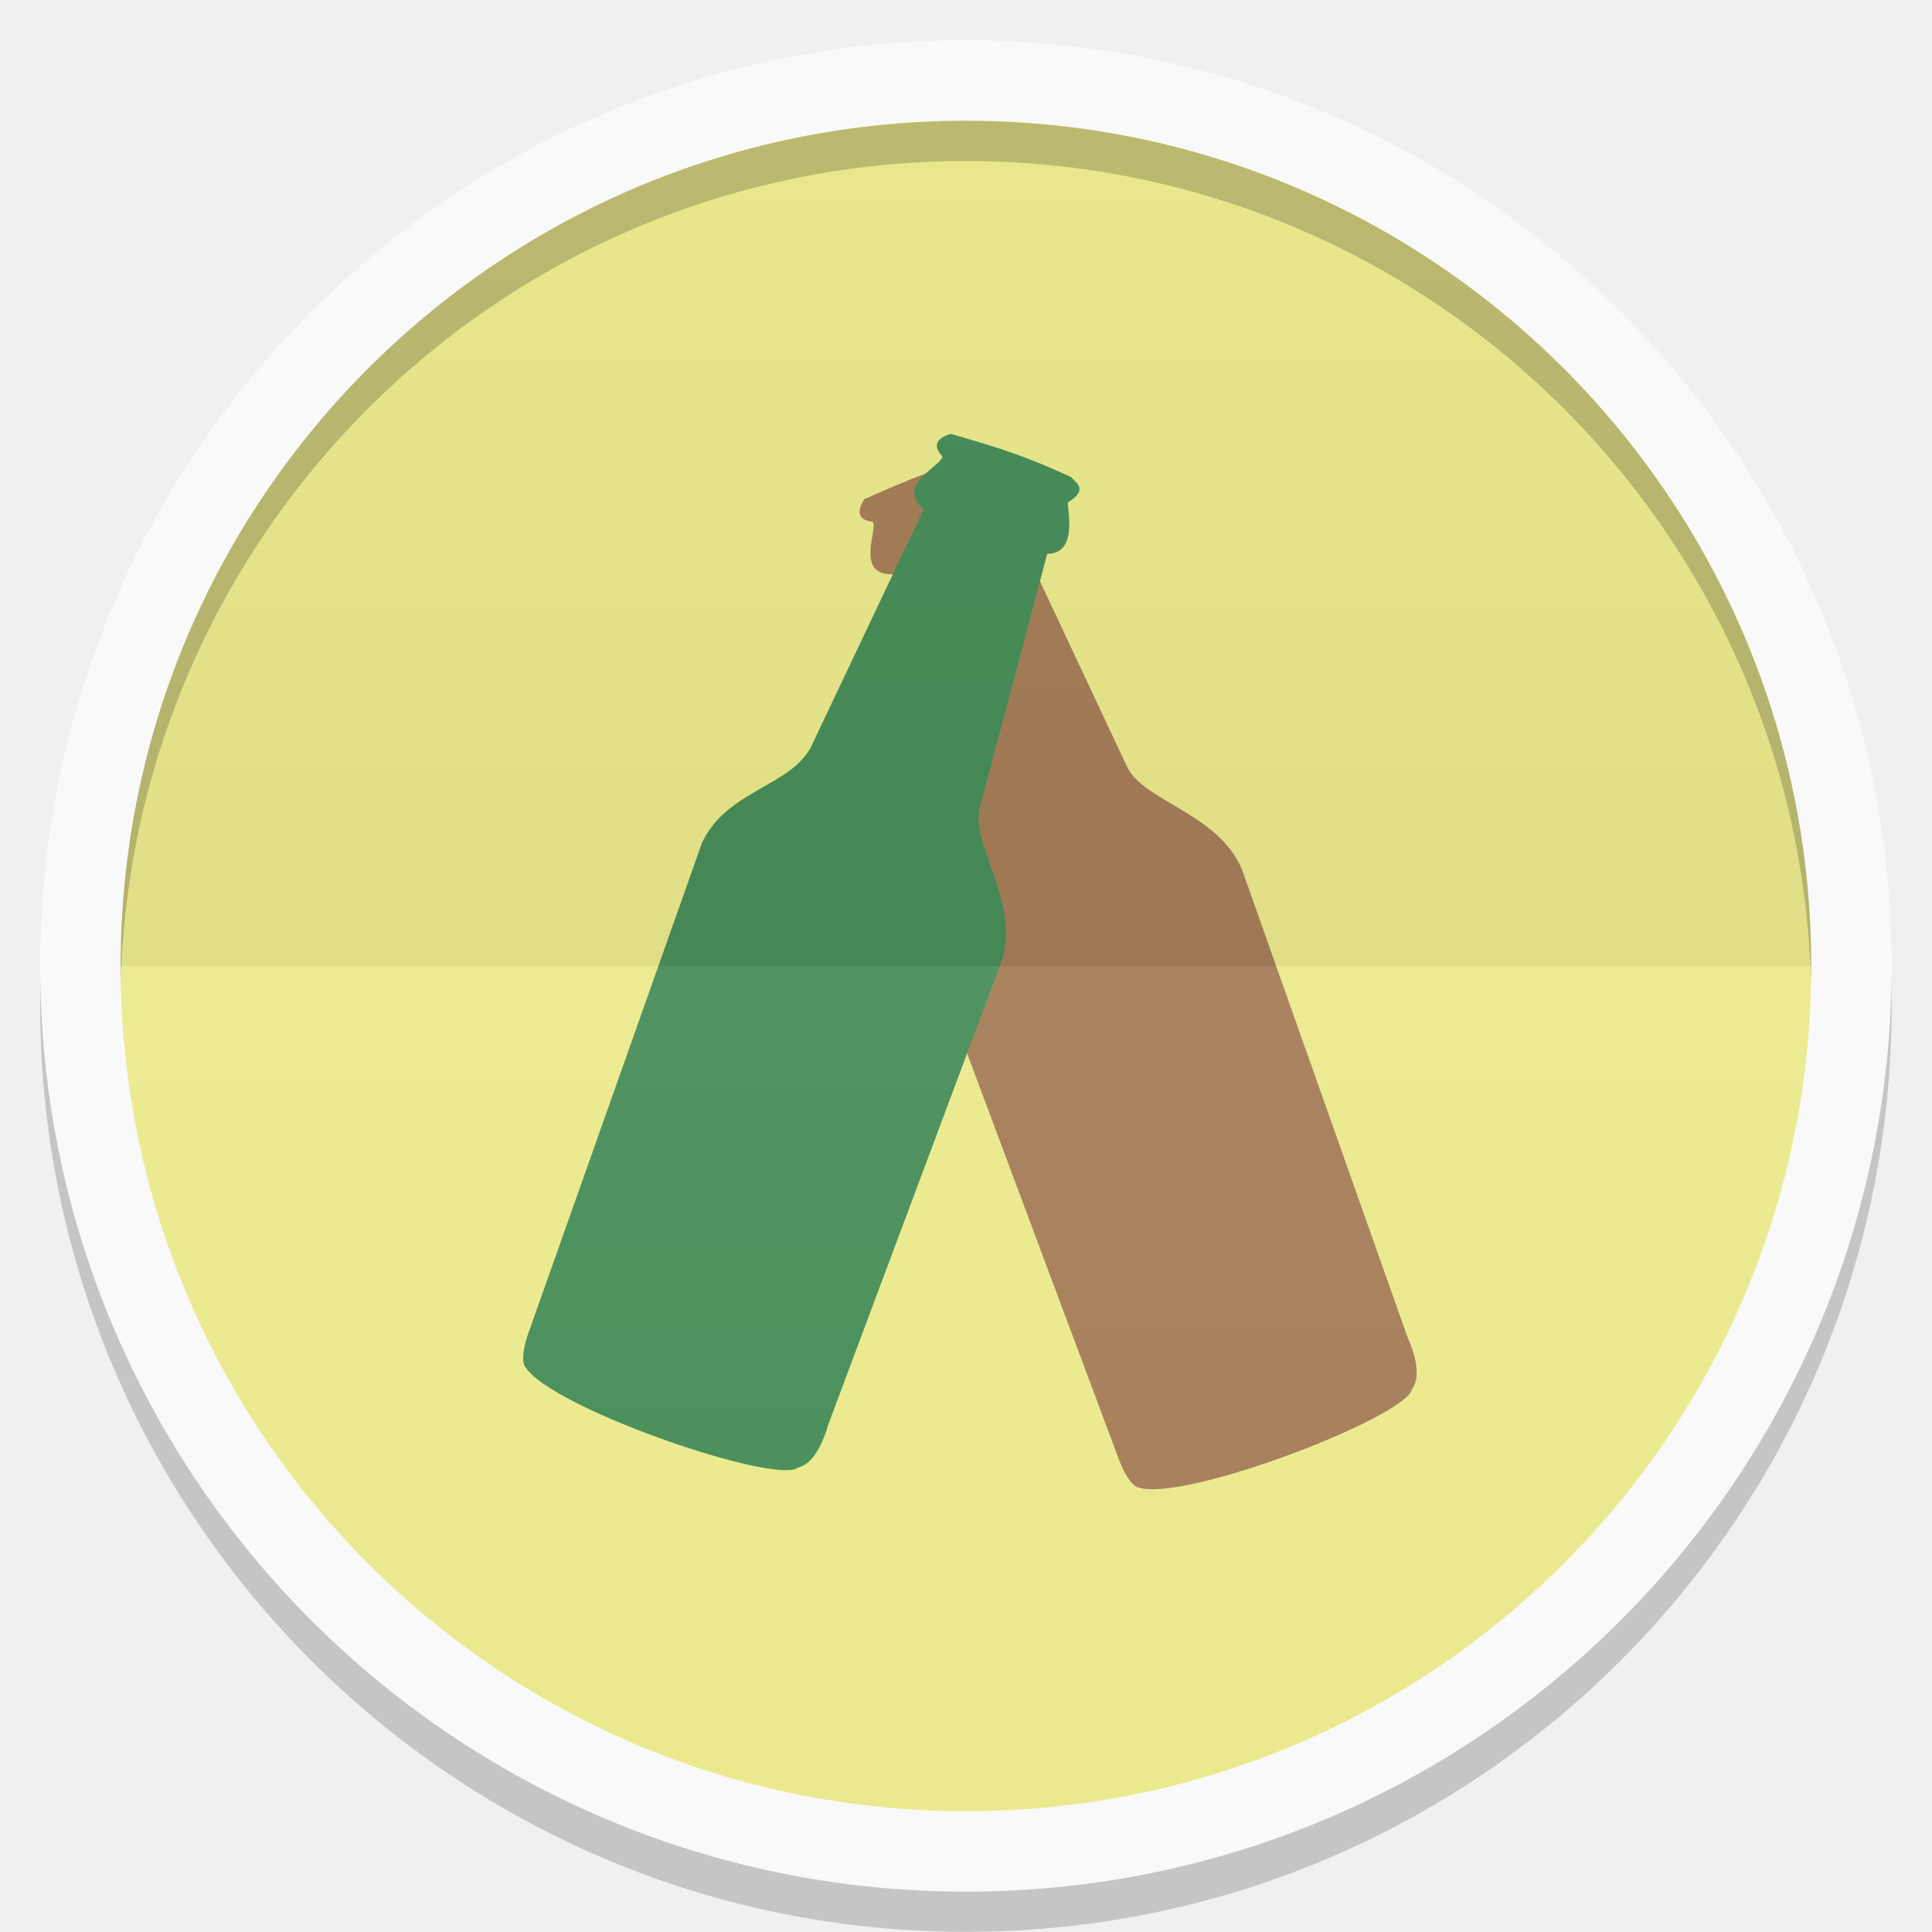
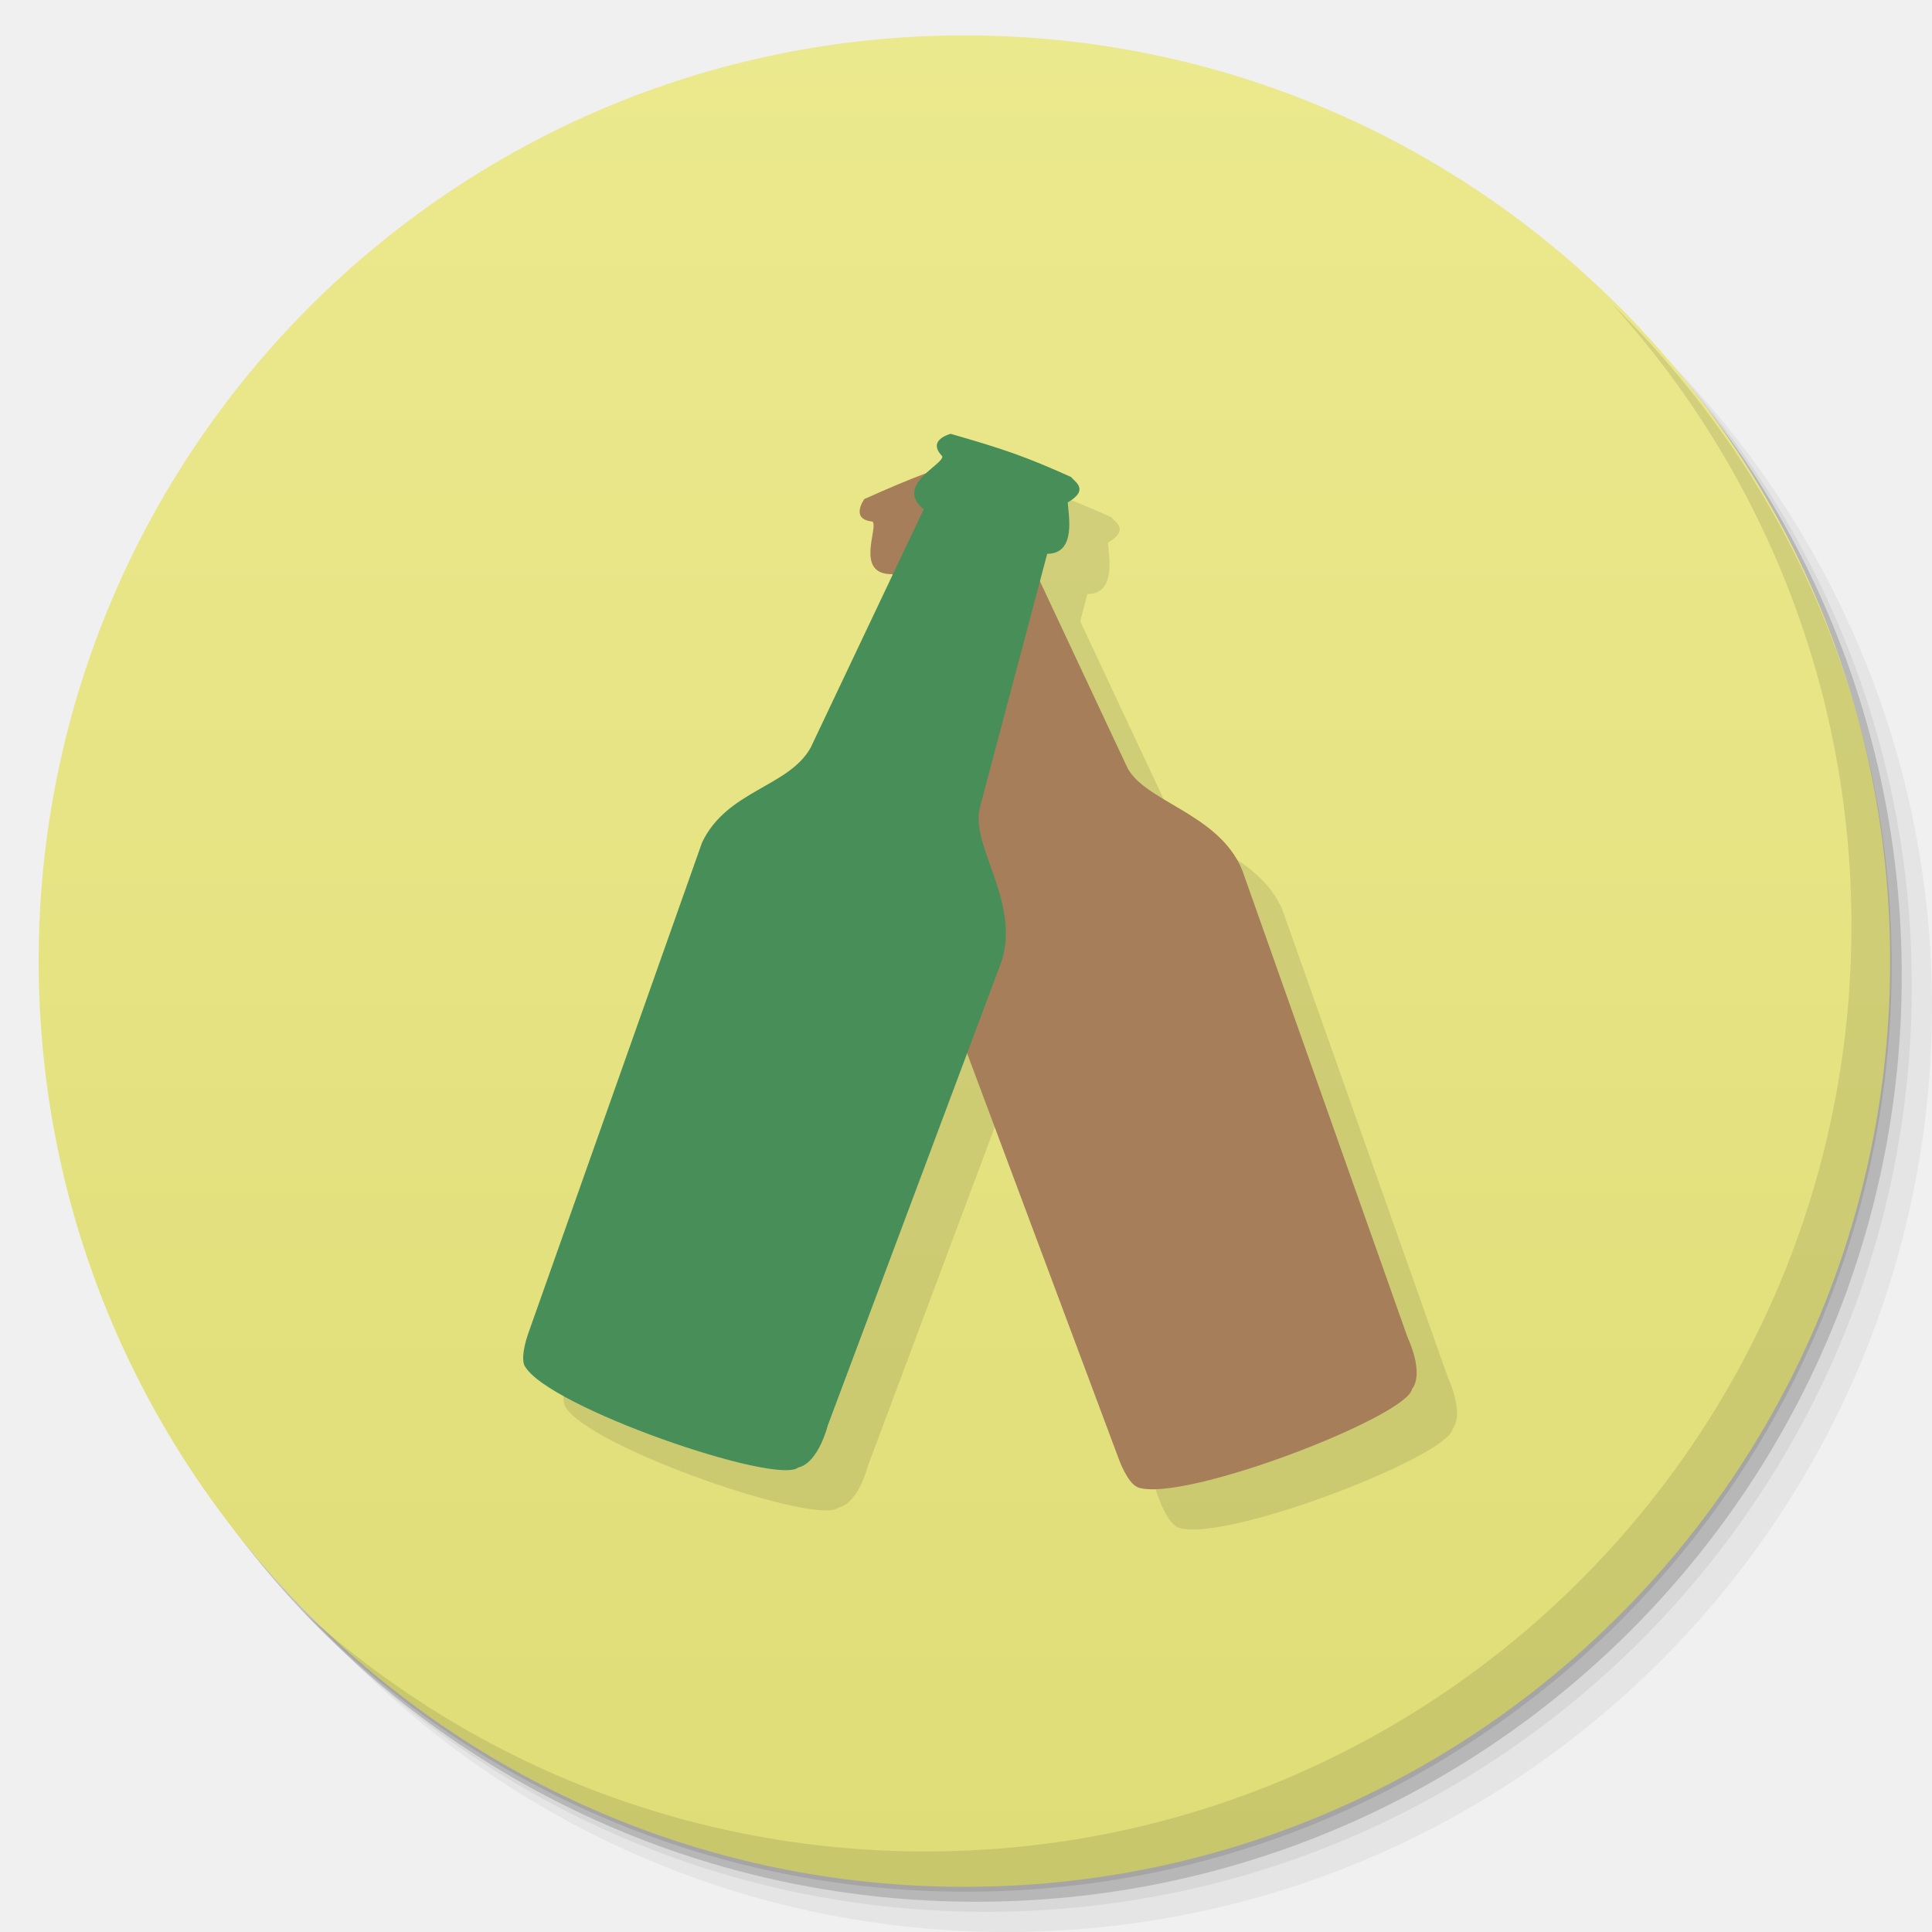
- <svg xmlns="http://www.w3.org/2000/svg" xmlns:xlink="http://www.w3.org/1999/xlink" width="48" viewBox="0 0 13.547 13.547" height="48">
-   <defs>
-     <clipPath>
-       <path d="M 92.311,355.545 L 479.511,355.545 L 479.511,68.185 L 92.311,68.185 L 92.311,355.545 z" />
-     </clipPath>
-     <clipPath>
-       <path d="M 93.311,69.185 L 478.511,69.185 L 478.511,354.545 L 93.311,354.545 L 93.311,69.185 z" />
-     </clipPath>
-     <clipPath>
-       <path d="M 93.311,354.545 L 478.511,354.545 L 478.511,69.185 L 93.311,69.185 L 93.311,354.545 z" />
-     </clipPath>
-     <clipPath>
-       <path d="M 95.311,352.545 L 476.403,352.545 L 476.403,71.423 L 95.311,71.423 L 95.311,352.545 z" />
-     </clipPath>
-     <clipPath>
-       <rect height="96" x="-100" width="96" fill="#fff" />
-     </clipPath>
-     <clipPath>
-       <path d="M 54.1,12.5 12.9,54.7 C -2.7,70.3 23,69 32.3,74.9 36.6,77.7 18.5,81.3 22.2,85 c 3.6,3.7 21.7,7.1 25.3,10.7 3.6,3.7 -7.3,7.6 -3.7,11.3 3.5,3.7 11.9,0.2 13.4,8.6 1.1,6.2 15.4,3.1 21.8,-2.2 4,-3.4 -6.9,-3.4 -3.3,-7.1 9,-9.1 17,-4.1 20.3,-12.5 1.8,-4.5 -13.6,-7.7 -9.5,-10.6 9.8,-6.9 45.8,-10.4 29.2,-27 L 73,12.5 c -5.3,-5 -14,-5 -18.9,0 z m -9.9,64.7 c 0.9,0 30.8,4 19.3,7.1 -4.4,1.2 -24.6,-7.1 -19.3,-7.1 z m 57.2,16.6 c 0,2.1 16.3,3.3 15.4,-0.5 -1.3,-6.4 -13.6,-5.9 -15.4,0.5 z m -69.5,11.1 c 3.7,3.2 9.3,-0.7 11.1,-5.2 -3.6,-4.7 -16.9,0.3 -11.1,5.2 z m 67.5,-6.7 c -4.6,4.2 0.8,8.6 5.3,5.7 1.2,-0.8 -0.1,-4.7 -5.3,-5.7 z" />
-     </clipPath>
-     <clipPath>
-       <rect height="84" rx="6" y="6" x="6" width="84" fill="#fff" />
-     </clipPath>
-     <clipPath>
-       <rect height="20" rx="2" y="1" x="1" width="20" fill="#fff" fill-rule="evenodd" />
-     </clipPath>
-     <clipPath>
-       <path d="M -670.14,51.863 L -114.616,405.003 L -257.111,510.326 L -514.221,-71.013 L -670.14,51.863 z" />
-     </clipPath>
-     <clipPath>
-       <rect height="96" x="-100" width="96" fill="#fff" />
-     </clipPath>
-     <clipPath>
-       <rect height="84" rx="6" y="6" x="6" width="84" fill="#fff" />
-     </clipPath>
-     <clipPath>
-       <rect height="20" rx="2" y="1" x="1" width="20" fill="#fff" fill-rule="evenodd" />
-     </clipPath>
-     <linearGradient xlink:href="#1" id="0" gradientUnits="userSpaceOnUse" y1="24" x2="0" y2="48" gradientTransform="matrix(0.2822222,0,0,0.2822222,6.7399158e-7,-6.3183333e-6)" />
+ <svg xmlns="http://www.w3.org/2000/svg" xmlns:xlink="http://www.w3.org/1999/xlink" width="48" viewBox="0 0 13.547 13.547" height="48" id="svg2" version="1.1">
+   <defs id="defs4">
+     <linearGradient id="linearGradient4148">
+       <stop style="stop-color:#dfdd77;stop-opacity:1;" offset="0" id="stop4150" />
+       <stop style="stop-color:#ebe98d;stop-opacity:1;" offset="1" id="stop4152" />
+     </linearGradient>
+     <linearGradient id="linearGradient4115">
+       <stop style="stop-color:#9168b0;stop-opacity:1;" offset="0" id="stop4117" />
+       <stop style="stop-color:#9b75b7;stop-opacity:1;" offset="1" id="stop4119" />
+     </linearGradient>
+     <linearGradient id="linearGradient4111">
+       <stop style="stop-color:#00abec;stop-opacity:1;" offset="0" id="stop4114" />
+       <stop style="stop-color:#01b9ff;stop-opacity:1;" offset="1" id="stop4116" />
+     </linearGradient>
+     <linearGradient id="linearGradient4109">
+       <stop style="stop-color:#515f7c;stop-opacity:1;" offset="0" id="stop4111" />
+       <stop style="stop-color:#596887;stop-opacity:1;" offset="1" id="stop4113" />
+     </linearGradient>
+     <linearGradient id="linearGradient4094">
+       <stop style="stop-color:#f8620f;stop-opacity:1;" offset="0" id="stop4096" />
+       <stop style="stop-color:#f96f23;stop-opacity:1;" offset="1" id="stop4098" />
+     </linearGradient>
+     <linearGradient id="linearGradient4084">
+       <stop style="stop-color:#07aeed;stop-opacity:1;" offset="0" id="stop4086" />
+       <stop style="stop-color:#10b8f8;stop-opacity:1;" offset="1" id="stop4088" />
+     </linearGradient>
+     <linearGradient id="linearGradient4091">
+       <stop style="stop-color:#294e88;stop-opacity:1;" offset="0" id="stop4093" />
+       <stop style="stop-color:#2d5697;stop-opacity:1;" offset="1" id="stop4095" />
+     </linearGradient>
+     <linearGradient id="linearGradient4097">
+       <stop style="stop-color:#84c87e;stop-opacity:1;" offset="0" id="stop4099" />
+       <stop style="stop-color:#91ce8c;stop-opacity:1;" offset="1" id="stop4101" />
+     </linearGradient>
+     <linearGradient id="linearGradient4101">
+       <stop style="stop-color:#90dd78;stop-opacity:1;" offset="0" id="stop4103" />
+       <stop style="stop-color:#9de187;stop-opacity:1;" offset="1" id="stop4105" />
+     </linearGradient>
+     <linearGradient id="linearGradient4138">
+       <stop style="stop-color:#3e9ade;stop-opacity:1;" offset="0" id="stop4140" />
+       <stop style="stop-color:#2d91db;stop-opacity:1;" offset="1" id="stop4142" />
+     </linearGradient>
+     <linearGradient id="linearGradient4054">
+       <stop style="stop-color:#108ed5;stop-opacity:1;" offset="0" id="stop4056" />
+       <stop style="stop-color:#129ae6;stop-opacity:1;" offset="1" id="stop4058" />
+     </linearGradient>
+     <linearGradient id="linearGradient4043">
+       <stop style="stop-color:#324f6d;stop-opacity:1;" offset="0" id="stop4045" />
+       <stop style="stop-color:#38597c;stop-opacity:1;" offset="1" id="stop4047" />
+     </linearGradient>
+     <linearGradient id="linearGradient4027">
+       <stop style="stop-color:#4079b0;stop-opacity:1;" offset="0" id="stop4031" />
+       <stop style="stop-color:#4883bc;stop-opacity:1;" offset="1" id="stop4033" />
+     </linearGradient>
+     <linearGradient id="linearGradient4019">
+       <stop style="stop-color:#dddddd;stop-opacity:1;" offset="0" id="stop4021" />
+       <stop style="stop-color:#e7e7e7;stop-opacity:1;" offset="1" id="stop4024" />
+     </linearGradient>
+     <linearGradient id="linearGradient3999">
+       <stop style="stop-color:#7283a0;stop-opacity:1;" offset="0" id="stop4001" />
+       <stop style="stop-color:#7e8da8;stop-opacity:1;" offset="1" id="stop4003" />
+     </linearGradient>
+     <linearGradient id="linearGradient4026">
+       <stop style="stop-color:#7f92b2;stop-opacity:1;" offset="0" id="stop4028" />
+       <stop style="stop-color:#8b9cb9;stop-opacity:1;" offset="1" id="stop4030" />
+     </linearGradient>
+     <linearGradient id="linearGradient4021">
+       <stop style="stop-color:#d66b1e;stop-opacity:1;" offset="0" id="stop4023" />
+       <stop style="stop-color:#e17527;stop-opacity:1;" offset="1" id="stop4025" />
+     </linearGradient>
+     <linearGradient id="linearGradient4025">
+       <stop style="stop-color:#c70103;stop-opacity:1;" offset="0" id="stop4027" />
+       <stop style="stop-color:#db0103;stop-opacity:1;" offset="1" id="stop4029" />
+     </linearGradient>
+     <linearGradient id="linearGradient3969">
+       <stop style="stop-color:#ab002d;stop-opacity:1;" offset="0" id="stop3971" />
+       <stop style="stop-color:#c00033;stop-opacity:1;" offset="1" id="stop3973" />
+     </linearGradient>
+     <linearGradient id="linearGradient3944">
+       <stop style="stop-color:#ea635d;stop-opacity:1;" offset="0" id="stop3946" />
+       <stop style="stop-color:#f96963;stop-opacity:1;" offset="1" id="stop3948" />
+     </linearGradient>
+     <linearGradient id="0">
+       <stop stop-color="#198ba6" id="stop7" />
+       <stop offset="1" stop-color="#42c9e7" id="stop9" />
+     </linearGradient>
+     <clipPath id="clipPath11">
+       <path d="m 489.217,197.275 c -2.603,0 -3.953,-1.367 -3.953,-3.971 l 0,0 0,-1.034 c 0,-2.604 1.35,-3.971 3.953,-3.971 l 0,0 1.035,0 c 2.62,0 3.97,1.367 3.97,3.971 l 0,0 0,1.034 c 0,2.604 -1.35,3.971 -3.97,3.971 l 0,0 -1.035,0 z" id="path13" />
+     </clipPath>
    <linearGradient id="1">
-       <stop stop-color="#ffffff" />
-       <stop offset="1" stop-color="#ffffff" stop-opacity="0" />
-     </linearGradient>
-     <linearGradient xlink:href="#3" id="2" y1="24" x2="0" y2="48" gradientUnits="userSpaceOnUse" gradientTransform="matrix(-0.2822222,0,0,-0.2822222,13.54666,13.54667)" />
-     <linearGradient id="3">
-       <stop />
-       <stop offset="1" stop-opacity="0" />
-     </linearGradient>
+       <stop stop-color="#620000" id="stop16" offset="0" style="stop-color:#f96963;stop-opacity:1;" />
+       <stop offset="1" stop-color="#dd0f0f" id="stop18" style="stop-color:#f96963;stop-opacity:1;" />
+     </linearGradient>
+     <clipPath id="clipPath20">
+       <rect y="223" x="307" height="42" width="42" transform="matrix(0,1,-1,0,0,0)" fill="url(#2)" color="#bebebe" rx="9" id="rect22" />
+     </clipPath>
+     <linearGradient xlink:href="#1" id="2" gradientUnits="userSpaceOnUse" gradientTransform="matrix(0.175,0,0,0.175,302.8,216)" y1="280" x2="0" y2="40" />
+     <clipPath id="clipPath25">
+       <rect y="85" x="433" height="22" width="22" fill="url(#3)" color="#bebebe" rx="4" id="rect27" />
+     </clipPath>
+     <linearGradient xlink:href="#1" id="3" gradientUnits="userSpaceOnUse" gradientTransform="matrix(0.0875,0,0,0.0875,430.9,81.5)" y1="291.43" x2="0" y2="40" />
+     <clipPath id="clipPath30">
+       <rect width="30" height="30" x="433" y="37" fill="url(#4)" color="#bebebe" rx="6" id="rect32" />
+     </clipPath>
+     <linearGradient xlink:href="#1" id="4" gradientUnits="userSpaceOnUse" gradientTransform="matrix(0.1193182,0,0,0.1193182,430.1364,32.22727)" y1="291.43" x2="0" y2="40" />
+     <clipPath id="clipPath35">
+       <rect width="16" height="16" x="304" y="212" transform="matrix(0,1,-1,0,0,0)" fill="url(#5)" color="#bebebe" rx="3" id="rect37" />
+     </clipPath>
+     <linearGradient xlink:href="#1" id="5" gradientUnits="userSpaceOnUse" gradientTransform="matrix(0.06666667,0,0,0.06666667,302.4,209.3333)" y1="280" x2="0" y2="40" />
+     <clipPath id="clipPath40">
+       <rect y="46" x="34" height="220" width="220" fill="url(#6)" color="#bebebe" rx="50" id="rect42" />
+     </clipPath>
+     <linearGradient xlink:href="#1" id="6" gradientUnits="userSpaceOnUse" gradientTransform="translate(0,-4)" y1="280" x2="0" y2="40" />
+     <clipPath id="clipPath45">
+       <rect y="142" x="290" height="60" width="60" fill="url(#7)" color="#bebebe" rx="12.5" id="rect47" />
+     </clipPath>
+     <linearGradient xlink:href="#1" id="7" gradientUnits="userSpaceOnUse" y1="204" x2="0" y2="140" />
+     <clipPath id="clipPath50">
+       <rect width="88" height="88" x="292" y="32" fill="url(#8)" color="#bebebe" rx="18" id="rect52" />
+     </clipPath>
+     <linearGradient xlink:href="#1" id="8" gradientUnits="userSpaceOnUse" y1="124" x2="0" y2="28" />
+     <clipPath id="clipPath55">
+       <rect y="101" x="417" height="22" width="22" fill="url(#9)" color="#bebebe" rx="5" id="rect57" />
+     </clipPath>
+     <linearGradient xlink:href="#1" id="9" gradientUnits="userSpaceOnUse" gradientTransform="matrix(0.0875,0,0,0.0875,414.9,97.5)" y1="302.86" x2="0" y2="28.571" />
+     <clipPath id="clipPath60">
+       <rect width="30" height="30" x="417" y="53" fill="url(#A)" color="#bebebe" rx="7" id="rect62" />
+     </clipPath>
+     <linearGradient xlink:href="#1" id="A" gradientUnits="userSpaceOnUse" gradientTransform="matrix(0.1193182,0,0,0.1193182,414.1364,48.22727)" y1="299.81" x2="0" y2="31.619" />
+     <use id="B" opacity="0.2" fill="#ffffff" xlink:href="#U" />
+     <clipPath id="clipPath66">
+       <use xlink:href="#B" transform="matrix(8,0,0,8,-2141.576,-54.42424)" id="use68" />
+     </clipPath>
+     <clipPath id="clipPath70">
+       <use xlink:href="#B" id="use72" />
+     </clipPath>
+     <use id="C" fill="none" xlink:href="#U" />
+     <clipPath id="clipPath75">
+       <use xlink:href="#C" id="use77" />
+     </clipPath>
+     <clipPath id="clipPath79">
+       <use transform="matrix(8,0,0,8,-2141.576,-54.42424)" xlink:href="#C" id="use81" />
+     </clipPath>
+     <use id="D" fill="none" xlink:href="#U" />
+     <clipPath id="clipPath84">
+       <use xlink:href="#D" id="use86" />
+     </clipPath>
+     <clipPath id="clipPath88">
+       <use transform="matrix(8,0,0,8,-2141.576,-54.42424)" xlink:href="#D" id="use90" />
+     </clipPath>
+     <use id="E" fill="none" xlink:href="#U" />
+     <clipPath id="clipPath93">
+       <use xlink:href="#E" id="use95" />
+     </clipPath>
+     <clipPath id="clipPath97">
+       <use transform="matrix(8,0,0,8,-2141.576,-54.42424)" xlink:href="#E" id="use99" />
+     </clipPath>
+     <use id="F" fill="none" xlink:href="#U" />
+     <clipPath id="clipPath102">
+       <use xlink:href="#F" id="use104" />
+     </clipPath>
+     <clipPath id="clipPath106">
+       <use transform="matrix(8,0,0,8,-2141.576,-54.42424)" xlink:href="#F" id="use108" />
+     </clipPath>
+     <use id="G" fill="none" xlink:href="#U" />
+     <clipPath id="clipPath111">
+       <use xlink:href="#G" id="use113" />
+     </clipPath>
+     <clipPath id="clipPath115">
+       <use transform="matrix(8,0,0,8,-2141.576,-54.42424)" xlink:href="#G" id="use117" />
+     </clipPath>
+     <use id="H" fill="none" xlink:href="#U" />
+     <clipPath id="clipPath120">
+       <use xlink:href="#H" id="use122" />
+     </clipPath>
+     <clipPath id="clipPath124">
+       <use transform="matrix(8,0,0,8,-2141.576,-54.42424)" xlink:href="#H" id="use126" />
+     </clipPath>
+     <use id="I" fill="none" xlink:href="#U" />
+     <clipPath id="clipPath129">
+       <use xlink:href="#I" id="use131" />
+     </clipPath>
+     <clipPath id="clipPath133">
+       <rect y="223" x="307" height="42" width="42" transform="matrix(0,1,-1,0,0,0)" fill="url(#2)" color="#bebebe" rx="9" id="rect135" />
+     </clipPath>
+     <clipPath id="clipPath137">
+       <rect y="85" x="433" height="22" width="22" fill="url(#3)" color="#bebebe" rx="4" id="rect139" />
+     </clipPath>
+     <clipPath id="clipPath141">
+       <rect width="30" height="30" x="433" y="37" fill="url(#4)" color="#bebebe" rx="6" id="rect143" />
+     </clipPath>
+     <clipPath id="clipPath145">
+       <rect width="16" height="16" x="304" y="212" transform="matrix(0,1,-1,0,0,0)" fill="url(#5)" color="#bebebe" rx="3" id="rect147" />
+     </clipPath>
+     <clipPath id="clipPath149">
+       <rect y="46" x="34" height="220" width="220" fill="url(#6)" color="#bebebe" rx="50" id="rect151" />
+     </clipPath>
+     <clipPath id="clipPath153">
+       <rect y="142" x="290" height="60" width="60" fill="url(#7)" color="#bebebe" rx="12.5" id="rect155" />
+     </clipPath>
+     <clipPath id="clipPath157">
+       <rect width="88" height="88" x="292" y="32" fill="url(#8)" color="#bebebe" rx="18" id="rect159" />
+     </clipPath>
+     <clipPath id="clipPath161">
+       <rect y="101" x="417" height="22" width="22" fill="url(#9)" color="#bebebe" rx="5" id="rect163" />
+     </clipPath>
+     <clipPath id="clipPath165">
+       <rect width="30" height="30" x="417" y="53" fill="url(#A)" color="#bebebe" rx="7" id="rect167" />
+     </clipPath>
+     <clipPath id="clipPath169">
+       <use transform="matrix(8,0,0,8,-2141.576,-54.42424)" xlink:href="#I" id="use171" />
+     </clipPath>
+     <use id="J" fill="none" xlink:href="#U" />
+     <clipPath id="clipPath174">
+       <use xlink:href="#J" id="use176" />
+     </clipPath>
+     <clipPath id="clipPath178">
+       <use transform="matrix(8,0,0,8,-2141.576,-54.42424)" xlink:href="#J" id="use180" />
+     </clipPath>
+     <use id="K" fill="none" xlink:href="#U" />
+     <clipPath id="clipPath183">
+       <use xlink:href="#K" id="use185" />
+     </clipPath>
+     <clipPath id="clipPath187">
+       <use transform="matrix(8,0,0,8,-2141.576,-54.42424)" xlink:href="#K" id="use189" />
+     </clipPath>
+     <use id="L" fill="none" xlink:href="#U" />
+     <clipPath id="clipPath192">
+       <use xlink:href="#L" id="use194" />
+     </clipPath>
+     <clipPath id="clipPath196">
+       <use transform="matrix(8,0,0,8,-2141.576,-54.42424)" xlink:href="#L" id="use198" />
+     </clipPath>
+     <use id="M" fill="none" xlink:href="#U" />
+     <clipPath id="clipPath201">
+       <use xlink:href="#M" id="use203" />
+     </clipPath>
+     <clipPath id="clipPath205">
+       <use transform="matrix(8,0,0,8,-2141.576,-54.42424)" xlink:href="#M" id="use207" />
+     </clipPath>
+     <use id="N" fill="none" xlink:href="#U" />
+     <clipPath id="clipPath210">
+       <use xlink:href="#N" id="use212" />
+     </clipPath>
+     <clipPath id="clipPath214">
+       <use transform="matrix(8,0,0,8,-2141.576,-54.42424)" xlink:href="#N" id="use216" />
+     </clipPath>
+     <use id="O" fill="none" xlink:href="#U" />
+     <clipPath id="clipPath219">
+       <use xlink:href="#O" id="use221" />
+     </clipPath>
+     <clipPath id="clipPath223">
+       <use transform="matrix(8,0,0,8,-2141.576,-54.42424)" xlink:href="#O" id="use225" />
+     </clipPath>
+     <clipPath id="clipPath227">
+       <path d="m 296,26 a 10,10 0 1 1 -20,0 10,10 0 1 1 20,0 z" id="path229" />
+     </clipPath>
+     <linearGradient gradientUnits="userSpaceOnUse" x2="0" y2="40" y1="280" xlink:href="#Q" id="P" gradientTransform="matrix(.175 0 0 .175 302.8 216)" />
+     <linearGradient id="Q">
+       <stop stop-color="#151515" id="stop233" />
+       <stop offset="1" stop-color="#222" id="stop235" />
+     </linearGradient>
+     <linearGradient gradientUnits="userSpaceOnUse" x2="0" y2="90" y1="230" xlink:href="#Q" id="R" gradientTransform="matrix(.375 0 0 .375 298 16)" />
+     <linearGradient gradientUnits="userSpaceOnUse" x2="0" y2="90" y1="230" xlink:href="#Q" id="S" gradientTransform="matrix(.25 0 0 .25 300 132)" />
+     <clipPath id="clipPath239">
+       <rect height="20" rx="4" y="78" x="434" width="20" color="#bebebe" id="rect241" />
+     </clipPath>
+     <clipPath id="clipPath243">
+       <rect height="22" rx="4" y="77" x="433" width="22" color="#bebebe" id="rect245" />
+     </clipPath>
+     <clipPath id="clipPath247">
+       <rect height="22" rx="5" y="77" x="433" width="22" color="#bebebe" id="rect249" />
+     </clipPath>
+     <clipPath id="clipPath251">
+       <rect height="30" rx="6" y="29" x="433" width="30" color="#bebebe" id="rect253" />
+     </clipPath>
+     <clipPath id="clipPath255">
+       <rect transform="matrix(0 -1 1 0 0 0)" height="60" rx="12.5" y="142" x="306" width="60" fill="url(#S)" color="#bebebe" id="rect257" />
+     </clipPath>
+     <clipPath id="clipPath259">
+       <rect height="90" rx="18.75" y="31" x="307" width="90" fill="url(#R)" color="#bebebe" id="rect261" />
+     </clipPath>
+     <clipPath id="clipPath263">
+       <rect height="30" rx="4" y="29" x="433" width="30" opacity="0.2" fill="#6d6d6d" color="#bebebe" id="rect265" />
+     </clipPath>
+     <clipPath id="clipPath267">
+       <rect height="22" rx="3" y="77" x="433" width="22" opacity="0.2" fill="#6d6d6d" color="#bebebe" id="rect269" />
+     </clipPath>
+     <clipPath id="clipPath271">
+       <path d="m 144,70 c -49.706,0 -90,40.294 -90,90 0,49.706 40.294,90 90,90 49.706,0 90,-40.294 90,-90 0,-49.706 -40.294,-90 -90,-90 z m 0,32.188 c 32.033,0 58,25.967 58,58 0,32.033 -25.967,58 -58,58 -32.033,0 -58,-25.967 -58,-58 0,-32.033 25.967,-58 58,-58 z" id="path273" />
+     </clipPath>
+     <clipPath id="clipPath275">
+       <path d="m 152,204 a 8,8 0 1 1 -16,0 8,8 0 1 1 16,0 z" id="path277" />
+     </clipPath>
+     <clipPath id="clipPath279">
+       <rect height="16" rx="3" y="116" x="432" width="16" color="#bebebe" id="rect281" />
+     </clipPath>
+     <clipPath id="clipPath283">
+       <path d="m 145,215 c 33.137,0 60,-26.863 60,-60 0,-33.137 -26.863,-60 -60,-60 -33.137,0 -60,26.863 -60,60 0,12.507 3.829,24.106 10.375,33.719 L 89,211 111.281,204.625 C 120.894,211.172 132.493,215 145,215 z" id="path285" />
+     </clipPath>
+     <clipPath id="clipPath287">
+       <path d="m 98.031,23.191 c -41.492,1.052 -74.844,35.068 -74.844,76.812 0,42.407 34.406,76.812 76.812,76.812 42.407,0 76.812,-34.406 76.812,-76.812 0,-42.407 -34.406,-76.812 -76.812,-76.812 -0.663,0 -1.31,-0.017 -1.969,0 z M 100,50.66 c 27.245,0 49.344,22.099 49.344,49.344 -1e-5,27.245 -22.099,49.344 -49.344,49.344 -27.245,-1e-5 -49.344,-22.099 -49.344,-49.344 0,-27.245 22.099,-49.344 49.344,-49.344 z" id="path289" />
+     </clipPath>
+     <clipPath id="clipPath291">
+       <rect height="16" rx="2" y="116" x="432" width="16" opacity="0.2" fill="#6d6d6d" color="#bebebe" id="rect293" />
+     </clipPath>
+     <clipPath id="clipPath295">
+       <rect height="240" rx="50" y="36" x="24" width="240" fill="#986767" color="#bebebe" id="rect297" />
+     </clipPath>
+     <clipPath id="clipPath299">
+       <rect transform="rotate(90)" height="42" rx="9" y="223" x="307" width="42" fill="url(#P)" color="#bebebe" id="rect301" />
+     </clipPath>
+     <linearGradient xlink:href="#0" id="T" gradientUnits="userSpaceOnUse" gradientTransform="matrix(1.210546,0,0,1.212299,-131.3481,-325.0735)" y1="279.1" x2="0" y2="268.33" />
+     <path id="U" d="m 296,26 a 10,10 0 1 1 -20,0 10,10 0 1 1 20,0 z" color="#000000" />
+     <linearGradient xlink:href="#W" id="V" y1="46.752" x2="0" y2="-24.433" gradientUnits="userSpaceOnUse" />
+     <linearGradient id="W">
+       <stop stop-color="#c7c7c7" id="stop307" />
+       <stop offset="1" stop-color="#dedede" id="stop309" />
+     </linearGradient>
+     <linearGradient xlink:href="#W" id="linearGradient3312" gradientUnits="userSpaceOnUse" y1="46.752" x2="0" y2="-24.433" gradientTransform="matrix(0.2363048,0,0,0.1863373,-11.35038,4.834975)" />
+     <linearGradient xlink:href="#W-1" id="linearGradient3312-3" gradientUnits="userSpaceOnUse" y1="46.752" x2="0" y2="-24.433" gradientTransform="matrix(0.2363048,0,0,0.1863373,-11.35038,4.834975)" />
+     <linearGradient id="W-1">
+       <stop stop-color="#c7c7c7" id="stop307-9" />
+       <stop offset="1" stop-color="#dedede" id="stop309-6" />
+     </linearGradient>
+     <linearGradient xlink:href="#1" id="linearGradient3938" x1="7.056" y1="13.264" x2="6.773" y2="0.282" gradientUnits="userSpaceOnUse" />
+     <linearGradient xlink:href="#linearGradient3944" id="linearGradient3990" gradientUnits="userSpaceOnUse" x1="-25.5" y1="15" x2="-25.5" y2="11" />
+     <linearGradient xlink:href="#linearGradient3944" id="linearGradient3992" gradientUnits="userSpaceOnUse" x1="-25.5" y1="15" x2="-25.5" y2="11" gradientTransform="matrix(15.33333,0,0,11.5,415,-125.5)" />
+     <linearGradient xlink:href="#linearGradient3944" id="linearGradient4001" gradientUnits="userSpaceOnUse" x1="-25.5" y1="15" x2="-25.5" y2="11" />
+     <linearGradient xlink:href="#linearGradient3944" id="linearGradient4008" gradientUnits="userSpaceOnUse" x1="-25.5" y1="15" x2="-25.5" y2="11" />
+     <linearGradient xlink:href="#linearGradient3944" id="linearGradient4013" gradientUnits="userSpaceOnUse" x1="-25.5" y1="15" x2="-25.5" y2="11" />
+     <linearGradient xlink:href="#linearGradient3944" id="linearGradient4015" gradientUnits="userSpaceOnUse" x1="-25.5" y1="15" x2="-25.5" y2="11" gradientTransform="matrix(15.33333,0,0,11.5,415,-125.5)" />
+     <linearGradient xlink:href="#linearGradient3944" id="linearGradient4022" gradientUnits="userSpaceOnUse" x1="-25.5" y1="15" x2="-25.5" y2="11" />
+     <linearGradient xlink:href="#linearGradient3944" id="linearGradient4024" gradientUnits="userSpaceOnUse" x1="-25.5" y1="15" x2="-25.5" y2="11" gradientTransform="matrix(15.33333,0,0,11.5,415,-125.5)" />
+     <linearGradient xlink:href="#linearGradient3944" id="linearGradient4031" gradientUnits="userSpaceOnUse" x1="-25.5" y1="15" x2="-25.5" y2="11" />
+     <linearGradient xlink:href="#linearGradient3944" id="linearGradient4036" gradientUnits="userSpaceOnUse" x1="-25.5" y1="15" x2="-25.5" y2="11" />
+     <linearGradient xlink:href="#linearGradient3798" id="linearGradient3804" x1="24" y1="47" x2="24" y2="1" gradientUnits="userSpaceOnUse" />
+     <linearGradient id="linearGradient3798">
+       <stop style="stop-color:#4c8ef2;stop-opacity:1;" offset="0" id="stop3800" />
+       <stop style="stop-color:#5f9af3;stop-opacity:1;" offset="1" id="stop3802" />
+     </linearGradient>
+     <linearGradient gradientTransform="matrix(0.2822222,0,0,0.2822222,-17.27378,1.581336)" y2="1" x2="24" y1="47" x1="24" gradientUnits="userSpaceOnUse" id="linearGradient3258" xlink:href="#linearGradient3798" />
+     <linearGradient xlink:href="#1-4" id="linearGradient3017" gradientUnits="userSpaceOnUse" gradientTransform="matrix(1.10525,0,0,1.10525,-134.2788,-295.7618)" y1="279.1" x2="0" y2="268.33" />
+     <linearGradient id="1-4">
+       <stop stop-color="#3c8610" id="stop8" />
+       <stop offset="1" stop-color="#54bc16" id="stop10" />
+     </linearGradient>
+     <linearGradient y2="268.33" x2="0" y1="279.1" gradientTransform="matrix(1.10525,0,0,1.10525,-150.5101,-295.4647)" gradientUnits="userSpaceOnUse" id="linearGradient3035" xlink:href="#1-4" />
+     <linearGradient xlink:href="#0-5" id="1-6" gradientUnits="userSpaceOnUse" gradientTransform="matrix(1.10525,0,0,1.10525,-151.4622,-297.8183)" y1="279.1" x2="0" y2="268.33" />
+     <linearGradient id="0-5">
+       <stop stop-color="#6b0118" id="stop7-3" />
+       <stop offset="1" stop-color="#ab002d" id="stop9-1" />
+     </linearGradient>
+     <linearGradient xlink:href="#1-9" id="0-3" gradientUnits="userSpaceOnUse" y1="24" x2="0" y2="48" gradientTransform="matrix(0.2822222,0,0,0.2822222,6.7399158e-7,-6.3183333e-6)" />
+     <linearGradient id="1-9">
+       <stop stop-color="#ffffff" id="stop56" />
+       <stop offset="1" stop-color="#ffffff" stop-opacity="0" id="stop58" />
+     </linearGradient>
+     <linearGradient xlink:href="#3-4" id="2-1" y1="24" x2="0" y2="48" gradientUnits="userSpaceOnUse" gradientTransform="matrix(-0.2822222,0,0,-0.2822222,13.54666,13.54667)" />
+     <linearGradient id="3-4">
+       <stop id="stop62" />
+       <stop offset="1" stop-opacity="0" id="stop64" />
+     </linearGradient>
+     <linearGradient xlink:href="#3-4" id="linearGradient3242" gradientUnits="userSpaceOnUse" gradientTransform="matrix(-0.2822222,0,0,-0.2822222,0.693593,13.35382)" y1="24" x2="0" y2="48" />
+     <linearGradient xlink:href="#1-9" id="linearGradient3245" gradientUnits="userSpaceOnUse" gradientTransform="matrix(0.2822222,0,0,0.2822222,-9.47525,5.281535)" y1="24" x2="0" y2="48" />
+     <linearGradient xlink:href="#0-2" id="1-0" gradientUnits="userSpaceOnUse" gradientTransform="matrix(1.10525,0,0,1.10525,-122.3348,-295.9974)" y1="279.1" x2="0" y2="268.33" />
+     <linearGradient id="0-2">
+       <stop stop-color="#ba080a" id="stop7-7" />
+       <stop offset="1" stop-color="#c70103" id="stop9-4" />
+     </linearGradient>
+     <linearGradient gradientTransform="matrix(1.10525,0,0,1.10525,-156.1291,-300.9365)" xlink:href="#linearGradient6881" id="linearGradient5390-7-4" y1="279.088" y2="268.363" gradientUnits="userSpaceOnUse" x2="0" />
+     <linearGradient id="linearGradient6881">
+       <stop offset="0" style="stop-color:#c45d13" id="stop347" />
+       <stop offset="1" style="stop-color:#ea7a2a" id="stop349" />
+     </linearGradient>
+     <clipPath id="clipPath4199" clipPathUnits="userSpaceOnUse">
+       <path style="opacity:0.5;fill:#ffffff" d="m 144,48 -23.594,55.062 -55.594,-22.25 22.25,55.594 L 32,160 l 55.062,23.594 -22.25,55.594 55.594,-22.25 L 144,272 l 23.594,-55.062 55.594,22.25 -22.25,-55.594 L 256,160 200.938,136.406 223.188,80.812 167.594,103.062 144,48 z m -23.188,56 46.375,0 32.812,32.812 0,46.375 L 167.188,216 120.812,216 88,183.188 88,136.812 120.812,104 z" id="path121" />
+     </clipPath>
+     <linearGradient xlink:href="#linearGradient4460" id="linearGradient3000" gradientUnits="userSpaceOnUse" gradientTransform="matrix(1.10525,0,0,1.10525,-134.2787,-295.7618)" y1="279.096" x2="0" y2="268.33" />
+     <linearGradient id="linearGradient4460">
+       <stop offset="0" style="stop-color:#dbdbdb" id="stop7-38" />
+       <stop offset="1" style="stop-color:#f9f9f9" id="stop9-17" />
+     </linearGradient>
+     <linearGradient y2="268.33" x2="0" y1="279.096" gradientTransform="matrix(1.10525,0,0,1.10525,-152.7939,-297.2773)" gradientUnits="userSpaceOnUse" id="linearGradient3019" xlink:href="#linearGradient4460" />
+     <linearGradient gradientTransform="matrix(1.10528,0,0,1.10528,-148.2947,-295.9253)" xlink:href="#9-1" id="3-9" y1="279.09" y2="268.36" gradientUnits="userSpaceOnUse" x2="0" />
+     <linearGradient id="9-1">
+       <stop stop-color="#336799" id="stop234" />
+       <stop offset="1" stop-color="#4d8bc7" id="stop236" />
+     </linearGradient>
+     <linearGradient xlink:href="#4-9" id="5-8" gradientUnits="userSpaceOnUse" gradientTransform="matrix(3.91624,0,0,3.91624,-475.79,-43.61117)" y1="279.1" x2="0" y2="268.33" />
+     <linearGradient id="4-9">
+       <stop stop-color="#294059" id="stop81" />
+       <stop offset="1" stop-color="#3c5e82" id="stop83" />
+     </linearGradient>
+     <linearGradient xlink:href="#4-9" id="linearGradient3268" gradientUnits="userSpaceOnUse" gradientTransform="matrix(1.10525,0,0,1.10525,-117.2133,-295.5299)" y1="279.1" x2="0" y2="268.33" />
+     <linearGradient xlink:href="#0-57" id="1-5" gradientUnits="userSpaceOnUse" gradientTransform="matrix(1.10525,0,0,1.10525,-134.2785,-295.7614)" y1="279.1" x2="0" y2="268.33" />
+     <linearGradient id="0-57">
+       <stop stop-color="#1584d4" id="stop7-9" />
+       <stop offset="1" stop-color="#0a99d6" id="stop9-8" />
+     </linearGradient>
+     <linearGradient xlink:href="#0-57" id="linearGradient3279" gradientUnits="userSpaceOnUse" gradientTransform="matrix(1.10525,0,0,1.10525,-134.2785,-295.7614)" y1="279.1" x2="0" y2="268.33" />
+     <linearGradient xlink:href="#0-57" id="linearGradient3283" gradientUnits="userSpaceOnUse" gradientTransform="matrix(1.10525,0,0,1.10525,-118.0698,-294.5424)" y1="279.1" x2="0" y2="268.33" />
+     <linearGradient gradientTransform="matrix(1.10525,0,0,1.10525,-134.2787,-295.7618)" xlink:href="#3-8" id="0-1" y1="279.1" y2="268.33" gradientUnits="userSpaceOnUse" x2="0" />
+     <linearGradient id="3-8">
+       <stop stop-color="#10a7ce" id="stop74" />
+       <stop offset="1" stop-color="#1ac8ef" id="stop76" />
+     </linearGradient>
+     <linearGradient y2="268.33" x2="0" y1="279.1" gradientTransform="matrix(1.10525,0,0,1.10525,-134.2787,-295.7618)" gradientUnits="userSpaceOnUse" id="linearGradient3164" xlink:href="#3-8" />
+     <linearGradient xlink:href="#3-8" id="linearGradient3340" gradientUnits="userSpaceOnUse" gradientTransform="matrix(1.10525,0,0,1.10525,-131.553,-293.0358)" y1="279.1" x2="0" y2="268.33" />
+     <linearGradient xlink:href="#1-50" id="0-22" gradientUnits="userSpaceOnUse" y1="24" x2="0" y2="48" gradientTransform="matrix(0.2822222,0,0,0.2822222,6.7399158e-7,-6.3183333e-6)" />
+     <linearGradient id="1-50">
+       <stop stop-color="#ffffff" id="stop56-2" />
+       <stop offset="1" stop-color="#ffffff" stop-opacity="0" id="stop58-2" />
+     </linearGradient>
+     <linearGradient xlink:href="#3-6" id="2-5" y1="24" x2="0" y2="48" gradientUnits="userSpaceOnUse" gradientTransform="matrix(-0.2822222,0,0,-0.2822222,13.54666,13.54667)" />
+     <linearGradient id="3-6">
+       <stop id="stop62-6" />
+       <stop offset="1" stop-opacity="0" id="stop64-4" />
+     </linearGradient>
+     <linearGradient xlink:href="#3-6" id="linearGradient3323" gradientUnits="userSpaceOnUse" gradientTransform="matrix(-0.2822222,0,0,-0.2822222,-2.65561,13.49403)" y1="24" x2="0" y2="48" />
+     <linearGradient xlink:href="#1-50" id="linearGradient3326" gradientUnits="userSpaceOnUse" gradientTransform="matrix(0.2822222,0,0,0.2822222,-16.16699,10.63653)" y1="24" x2="0" y2="48" />
+     <linearGradient gradientTransform="matrix(1.10525,0,0,1.10525,-134.2787,-295.7618)" xlink:href="#linearGradient4460-2" id="linearGradient3140" y1="279.096" y2="268.33" gradientUnits="userSpaceOnUse" x2="0" />
+     <linearGradient id="linearGradient4460-2">
+       <stop offset="0" style="stop-color:#01aaea" id="stop7-4" />
+       <stop offset="1" style="stop-color:#2ac4fe" id="stop9-9" />
+     </linearGradient>
+     <linearGradient y2="268.33" x2="0" y1="279.096" gradientTransform="matrix(1.10525,0,0,1.10525,-134.2787,-295.7618)" gradientUnits="userSpaceOnUse" id="linearGradient3017-8" xlink:href="#linearGradient4460-2" />
+     <linearGradient xlink:href="#0-50" id="1-2" gradientUnits="userSpaceOnUse" gradientTransform="matrix(1.10525,0,0,1.10525,-134.2787,-295.7618)" y1="279.1" x2="0" y2="268.33" />
+     <linearGradient id="0-50">
+       <stop stop-color="#f8310e" id="stop7-8" />
+       <stop offset="1" stop-color="#f79810" id="stop9-45" />
+     </linearGradient>
+     <linearGradient y2="268.33" x2="0" y1="279.1" gradientTransform="matrix(1.10525,0,0,1.10525,-149.0954,-296.8554)" gradientUnits="userSpaceOnUse" id="linearGradient3023" xlink:href="#0-50" />
+     <linearGradient gradientTransform="matrix(1.09524,0,0,1.09524,-133.0018,-9.56867)" xlink:href="#linearGradient4460-6" id="linearGradient4500" y1="279.096" y2="268.33" gradientUnits="userSpaceOnUse" x2="0" />
+     <linearGradient id="linearGradient4460-6">
+       <stop offset="0" style="stop-color:#82b206" id="stop16-3" />
+       <stop offset="1" style="stop-color:#b3d500" id="stop18-2" />
+     </linearGradient>
+     <clipPath id="clipPath182" clipPathUnits="userSpaceOnUse">
+       <path d="m 3369.85,3687.72 c -16.29,0 -32.8,4.21 -47.88,13.08 -274.98,161.5 -589.72,246.88 -910.21,246.88 -173.15,0 -344.61,-24.65 -509.62,-73.28 -50.25,-14.79 -102.87,13.93 -117.67,64.11 -14.77,50.2 13.93,102.88 64.12,117.66 182.42,53.74 371.89,80.99 563.17,80.99 354.19,0 702.15,-94.39 1006.18,-272.98 45.13,-26.5 60.22,-84.55 33.72,-129.68 -17.66,-30.05 -49.31,-46.78 -81.81,-46.78 z" id="path10" />
+     </clipPath>
+     <clipPath id="clipPath198" clipPathUnits="userSpaceOnUse">
+       <path d="m 3213.98,3344.37 c -15.44,0 -31.06,4.19 -45.1,12.98 -226.76,141.73 -488.58,216.65 -757.12,216.65 -149.2,0 -296.38,-22.94 -437.44,-68.2 -44.84,-14.35 -92.86,10.31 -107.25,55.16 -14.38,44.83 10.32,92.85 55.16,107.24 157.92,50.65 322.63,76.35 489.53,76.35 300.53,0 593.59,-83.89 847.49,-242.58 39.95,-24.97 52.07,-77.57 27.12,-117.51 -16.17,-25.86 -43.97,-40.09 -72.39,-40.09 z" id="path7" />
+     </clipPath>
+     <clipPath id="clipPath214-4" clipPathUnits="userSpaceOnUse">
+       <path d="m 3058.65,3002.27 c -14.89,0 -29.94,4.4 -43.13,13.52 -178.01,123.45 -386.8,188.7 -603.76,188.7 -125.5,0 -248.31,-21.67 -365,-64.43 -39.31,-14.41 -82.83,5.8 -97.24,45.1 -14.4,39.32 5.78,82.85 45.1,97.25 133.45,48.9 273.8,73.67 417.14,73.67 247.98,0 486.64,-74.6 690.13,-215.72 34.42,-23.85 42.95,-71.06 19.12,-105.45 -14.73,-21.23 -38.35,-32.64 -62.36,-32.64 z" id="path13-1" />
+     </clipPath>
+     <linearGradient xlink:href="#linearGradient4460-6" id="linearGradient3372" gradientUnits="userSpaceOnUse" gradientTransform="matrix(1.09524,0,0,1.09524,-133.0018,-9.56867)" y1="279.096" x2="0" y2="268.33" />
+     <linearGradient gradientTransform="matrix(1.10525,0,0,1.10525,-148.7262,-295.7837)" xlink:href="#A-0" id="5-3" y1="279.09" y2="268.36" gradientUnits="userSpaceOnUse" x2="0" />
+     <linearGradient id="A-0">
+       <stop stop-color="#404e6a" id="stop229" />
+       <stop offset="1" stop-color="#707f9d" id="stop231" />
+     </linearGradient>
+     <linearGradient xlink:href="#0-8" id="1-8" gradientUnits="userSpaceOnUse" gradientTransform="matrix(1.10525,0,0,1.10525,-148.9543,-295.021)" y1="279.1" x2="0" y2="268.33" />
+     <linearGradient id="0-8">
+       <stop stop-color="#7d529e" id="stop7-47" />
+       <stop offset="1" stop-color="#a780c5" id="stop9-95" />
+     </linearGradient>
+     <linearGradient gradientTransform="matrix(1.10525,0,0,1.10525,-151.7313,-294.3746)" xlink:href="#linearGradient6881-2" id="linearGradient5390-7-4-3" y1="279.088" y2="268.363" gradientUnits="userSpaceOnUse" x2="0" />
+     <linearGradient id="linearGradient6881-2">
+       <stop offset="0" style="stop-color:#54769b" id="stop348" />
+       <stop offset="1" style="stop-color:#7795b5" id="stop350" />
+     </linearGradient>
+     <linearGradient xlink:href="#linearGradient4148" id="linearGradient4154" x1="-27" y1="13" x2="-24" y2="13" gradientUnits="userSpaceOnUse" />
  </defs>
-   <g>
-     <rect width="12.982" x="0.282" y="0.564" rx="6.491" height="12.982" opacity="0.18" fill-rule="evenodd" />
-     <rect height="12.982" rx="6.491" y="0.282" x="0.282" width="12.982" fill="#f9f9f9" fill-rule="evenodd" />
+   <g id="layer1">
+     <path style="opacity:0.05;fill:#000000;fill-opacity:1;stroke:none" d="M 25,2 C 12.297,2 2,12.297 2,25 2,31.367 4.601,37.117 8.781,41.281 12.866,44.994 18.296,47.25 24.25,47.25 c 12.703,0 23,-10.297 23,-23 0,-5.954 -2.256,-11.384 -5.969,-15.469 C 37.117,4.601 31.367,2 25,2 z M 41.281,8.781 C 45.136,12.894 47.5,18.419 47.5,24.5 c 0,12.703 -10.297,23 -23,23 C 18.419,47.5 12.894,45.136 8.781,41.281 12.941,45.425 18.665,48 25,48 37.703,48 48,37.703 48,25 48,18.665 45.425,12.941 41.281,8.781 z" transform="scale(0.2822222,0.2822222)" id="path3978" />
+     <path style="opacity:0.1;fill:#000000;fill-opacity:1;stroke:none" d="M 41.281,8.781 C 44.994,12.866 47.25,18.296 47.25,24.25 c 0,12.703 -10.297,23 -23,23 -5.954,0 -11.384,-2.256 -15.469,-5.969 C 12.894,45.136 18.419,47.5 24.5,47.5 c 12.703,0 23,-10.297 23,-23 0,-6.081 -2.364,-11.606 -6.219,-15.719 z" transform="scale(0.2822222,0.2822222)" id="path3976" />
+     <path transform="matrix(4.327407,0,0,3.245556,117.1928,-35.34833)" d="m -24,13 a 1.5,2 0 1 1 -3,0 1.5,2 0 1 1 3,0 z" id="path3952" style="opacity:0.2;fill:#000000;fill-opacity:1;stroke:none" />
  </g>
-   <g>
-     <path d="m 12.7,6.773 c 0,-3.273 -2.653,-5.927 -5.927,-5.927 -3.273,0 -5.927,2.654 -5.927,5.927 0,3.273 2.653,5.927 5.927,5.927 3.273,0 5.927,-2.653 5.927,-5.927 z" fill="#ebe98d" />
-     <path d="M 7.976,10.428 C 8.284,10.544 9.866,9.935 9.901,9.74 9.989,9.624 9.871,9.381 9.871,9.381 L 8.711,6.103 C 8.546,5.696 8.009,5.622 7.899,5.368 L 7.12,3.709 C 7.279,3.577 7.057,3.403 6.999,3.341 7.061,3.169 6.937,3.2 6.903,3.189 6.565,3.284 6.412,3.344 6.061,3.5 c 0,0 -0.104,0.142 0.056,0.158 0.048,0.034 -0.13,0.374 0.14,0.369 l 0.467,1.791 C 6.784,6.127 6.467,6.423 6.568,6.816 l 1.279,3.421 c 0,0 0.058,0.161 0.128,0.191 z" fill="#a67e59" />
-     <path d="m 3.68,9.579 c 0.162,0.288 1.765,0.838 1.917,0.711 0.142,-0.032 0.208,-0.294 0.208,-0.294 L 7.023,6.74 C 7.158,6.321 6.794,5.92 6.873,5.654 L 7.343,3.883 C 7.55,3.883 7.491,3.608 7.487,3.523 7.645,3.431 7.53,3.375 7.511,3.345 7.191,3.2 7.035,3.148 6.666,3.042 c 0,0 -0.171,0.042 -0.059,0.157 C 6.622,3.255 6.267,3.401 6.477,3.571 L 5.684,5.243 C 5.531,5.519 5.098,5.541 4.923,5.908 l -1.219,3.443 c 0,0 -0.059,0.16 -0.025,0.229 z" fill="#488e59" />
+   <g id="layer2">
+     <path style="fill:url(#linearGradient4154);fill-opacity:1;stroke:none" id="path3942" d="m -24,13 a 1.5,2 0 1 1 -3,0 1.5,2 0 1 1 3,0 z" transform="matrix(0,-4.327407,3.245556,0,-35.42992,-103.6097)" />
+     <path style="opacity:0.1;fill:#000000;fill-opacity:1;stroke:none" d="M 40.031 7.531 C 43.744 11.616 46 17.046 46 23 C 46 35.703 35.703 46 23 46 C 17.046 46 11.616 43.744 7.531 40.031 C 11.709 44.323 17.538 47 24 47 C 36.703 47 47 36.703 47 24 C 47 17.538 44.323 11.709 40.031 7.531 z " transform="scale(0.2822222,0.2822222)" id="path4027" />
  </g>
-   <g>
-     <path d="m 6.773,0.847 c -3.273,0 -5.927,2.653 -5.927,5.927 0,0.047 -0.001,0.095 0,0.141 0.074,-3.209 2.7,-5.786 5.927,-5.786 3.226,0 5.852,2.577 5.927,5.786 0.001,-0.046 0,-0.094 0,-0.141 0,-3.273 -2.654,-5.927 -5.927,-5.927 z" opacity="0.2" />
-     <path d="M 0.847,6.773 C 0.847,10.047 3.5,12.7 6.773,12.7 c 3.273,0 5.927,-2.653 5.927,-5.927 l -11.853,0 z" opacity="0.05" fill="url(#0)" />
-     <path d="m 12.7,6.773 c 0,-3.273 -2.653,-5.927 -5.927,-5.927 -3.273,0 -5.927,2.653 -5.927,5.927 l 11.853,0 z" opacity="0.05" fill="url(#2)" />
+   <g id="layer3">
+     <g id="g4123" style="fill:#000000;fill-opacity:1;opacity:0.1">
+       <path style="fill:#000000;fill-opacity:1" id="path4119" d="m 8.258,10.71 c 0.309,0.117 1.89,-0.493 1.926,-0.688 0.088,-0.116 -0.03,-0.359 -0.03,-0.359 L 8.994,6.385 C 8.828,5.978 8.291,5.905 8.181,5.65 L 7.403,3.991 c 0.159,-0.133 -0.063,-0.306 -0.121,-0.369 0.062,-0.172 -0.062,-0.141 -0.096,-0.152 -0.338,0.095 -0.491,0.155 -0.842,0.311 0,0 -0.104,0.142 0.056,0.158 0.048,0.034 -0.13,0.374 0.14,0.369 l 0.467,1.791 c 0.06,0.31 -0.258,0.605 -0.156,0.998 l 1.279,3.421 c 0,0 0.058,0.161 0.128,0.191 z" />
+       <path style="fill:#000000;fill-opacity:1" id="path4121" d="M 3.962,9.861 C 4.123,10.149 5.726,10.699 5.879,10.572 6.021,10.54 6.086,10.278 6.086,10.278 L 7.305,7.022 C 7.44,6.603 7.076,6.202 7.155,5.936 l 0.47,-1.771 c 0.207,5.61e-4 0.148,-0.275 0.144,-0.36 0.158,-0.092 0.043,-0.148 0.024,-0.178 -0.32,-0.144 -0.476,-0.197 -0.845,-0.303 0,0 -0.171,0.042 -0.059,0.157 0.015,0.057 -0.34,0.202 -0.13,0.372 L 5.966,5.525 C 5.813,5.801 5.38,5.824 5.205,6.19 L 3.987,9.632 c 0,0 -0.059,0.16 -0.025,0.229 z" />
+     </g>
+     <path style="fill:#a67e59" id="path76" d="m 7.975,10.428 c 0.309,0.117 1.89,-0.493 1.926,-0.688 0.088,-0.116 -0.03,-0.359 -0.03,-0.359 L 8.711,6.103 C 8.546,5.696 8.009,5.622 7.898,5.368 L 7.12,3.709 c 0.159,-0.133 -0.063,-0.306 -0.121,-0.369 0.062,-0.172 -0.062,-0.141 -0.096,-0.152 -0.338,0.095 -0.491,0.155 -0.842,0.311 0,0 -0.104,0.142 0.056,0.158 0.048,0.034 -0.13,0.374 0.14,0.369 l 0.467,1.791 c 0.06,0.31 -0.258,0.605 -0.156,0.998 l 1.279,3.421 c 0,0 0.058,0.161 0.128,0.191 z" />
+     <path style="fill:#488e59" id="path78" d="M 3.68,9.579 C 3.841,9.867 5.444,10.417 5.597,10.29 5.739,10.258 5.804,9.996 5.804,9.996 l 1.219,-3.256 C 7.157,6.321 6.794,5.92 6.873,5.654 l 0.47,-1.771 c 0.207,5.61e-4 0.148,-0.275 0.144,-0.36 0.158,-0.092 0.043,-0.148 0.024,-0.178 -0.32,-0.144 -0.476,-0.197 -0.845,-0.303 0,0 -0.171,0.042 -0.059,0.157 0.015,0.057 -0.34,0.202 -0.13,0.372 l -0.793,1.672 c -0.154,0.276 -0.586,0.298 -0.761,0.664 l -1.219,3.443 c 0,0 -0.059,0.16 -0.025,0.229 z" />
  </g>
</svg>
